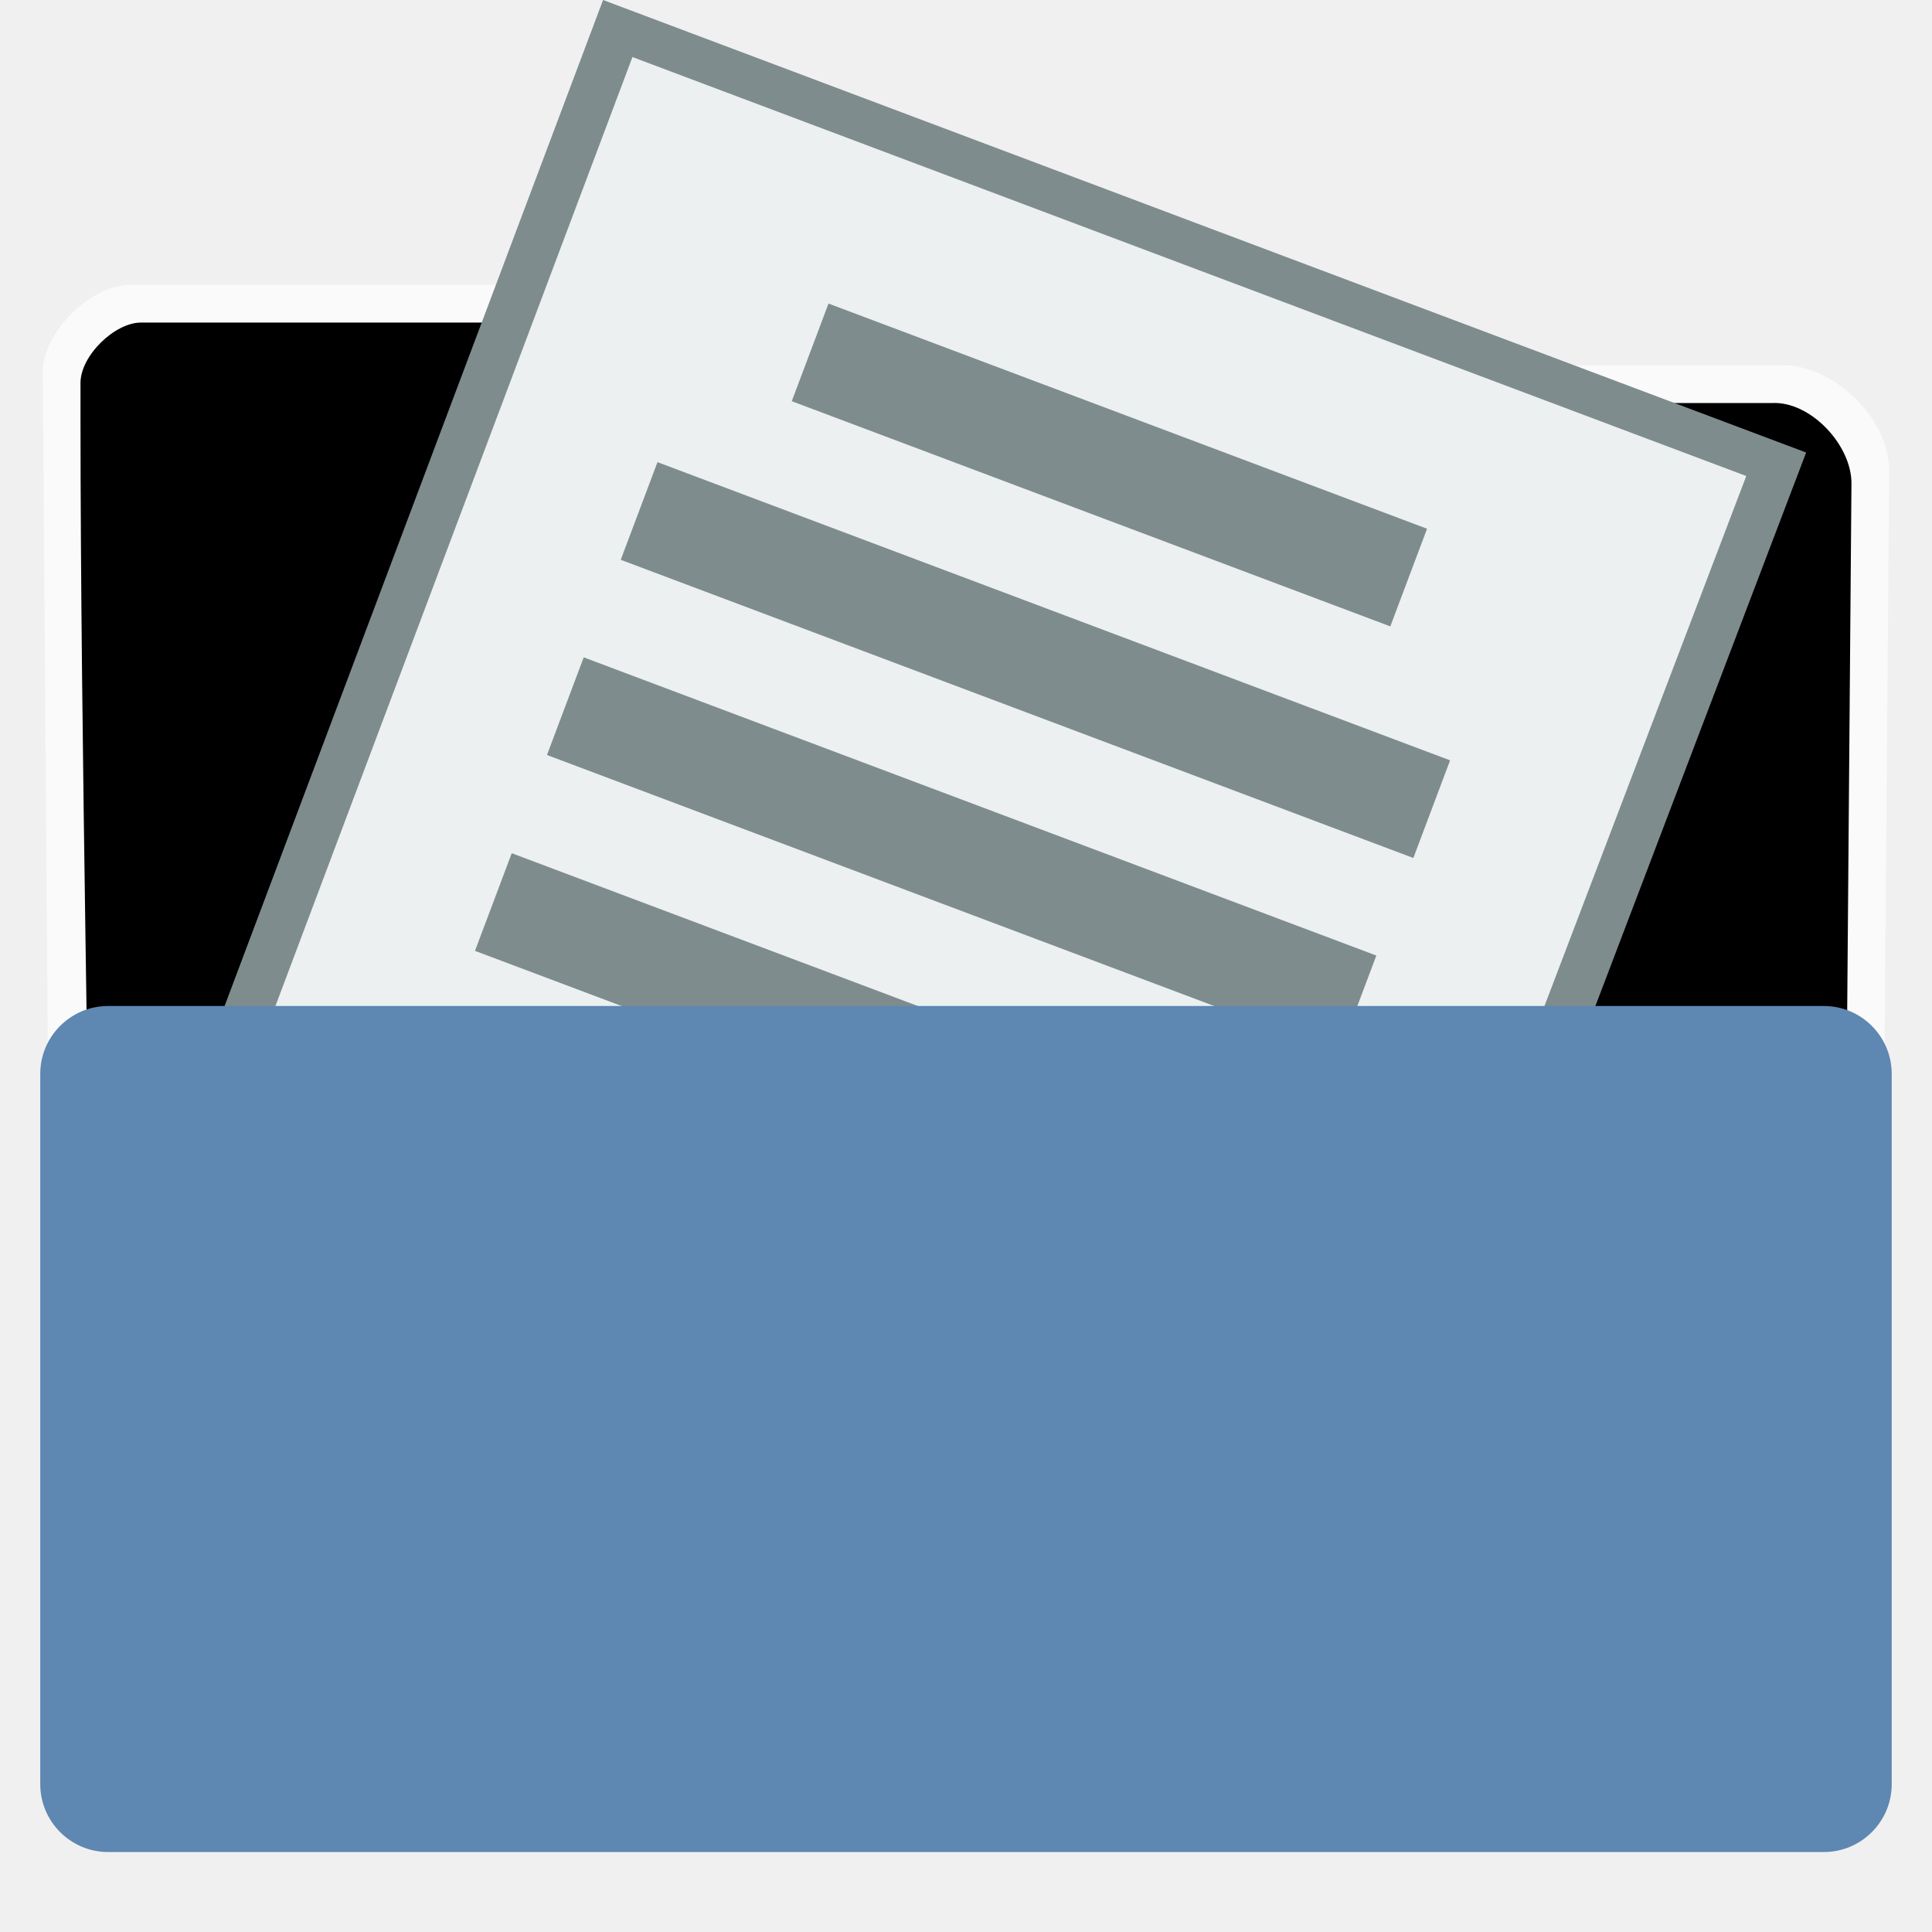
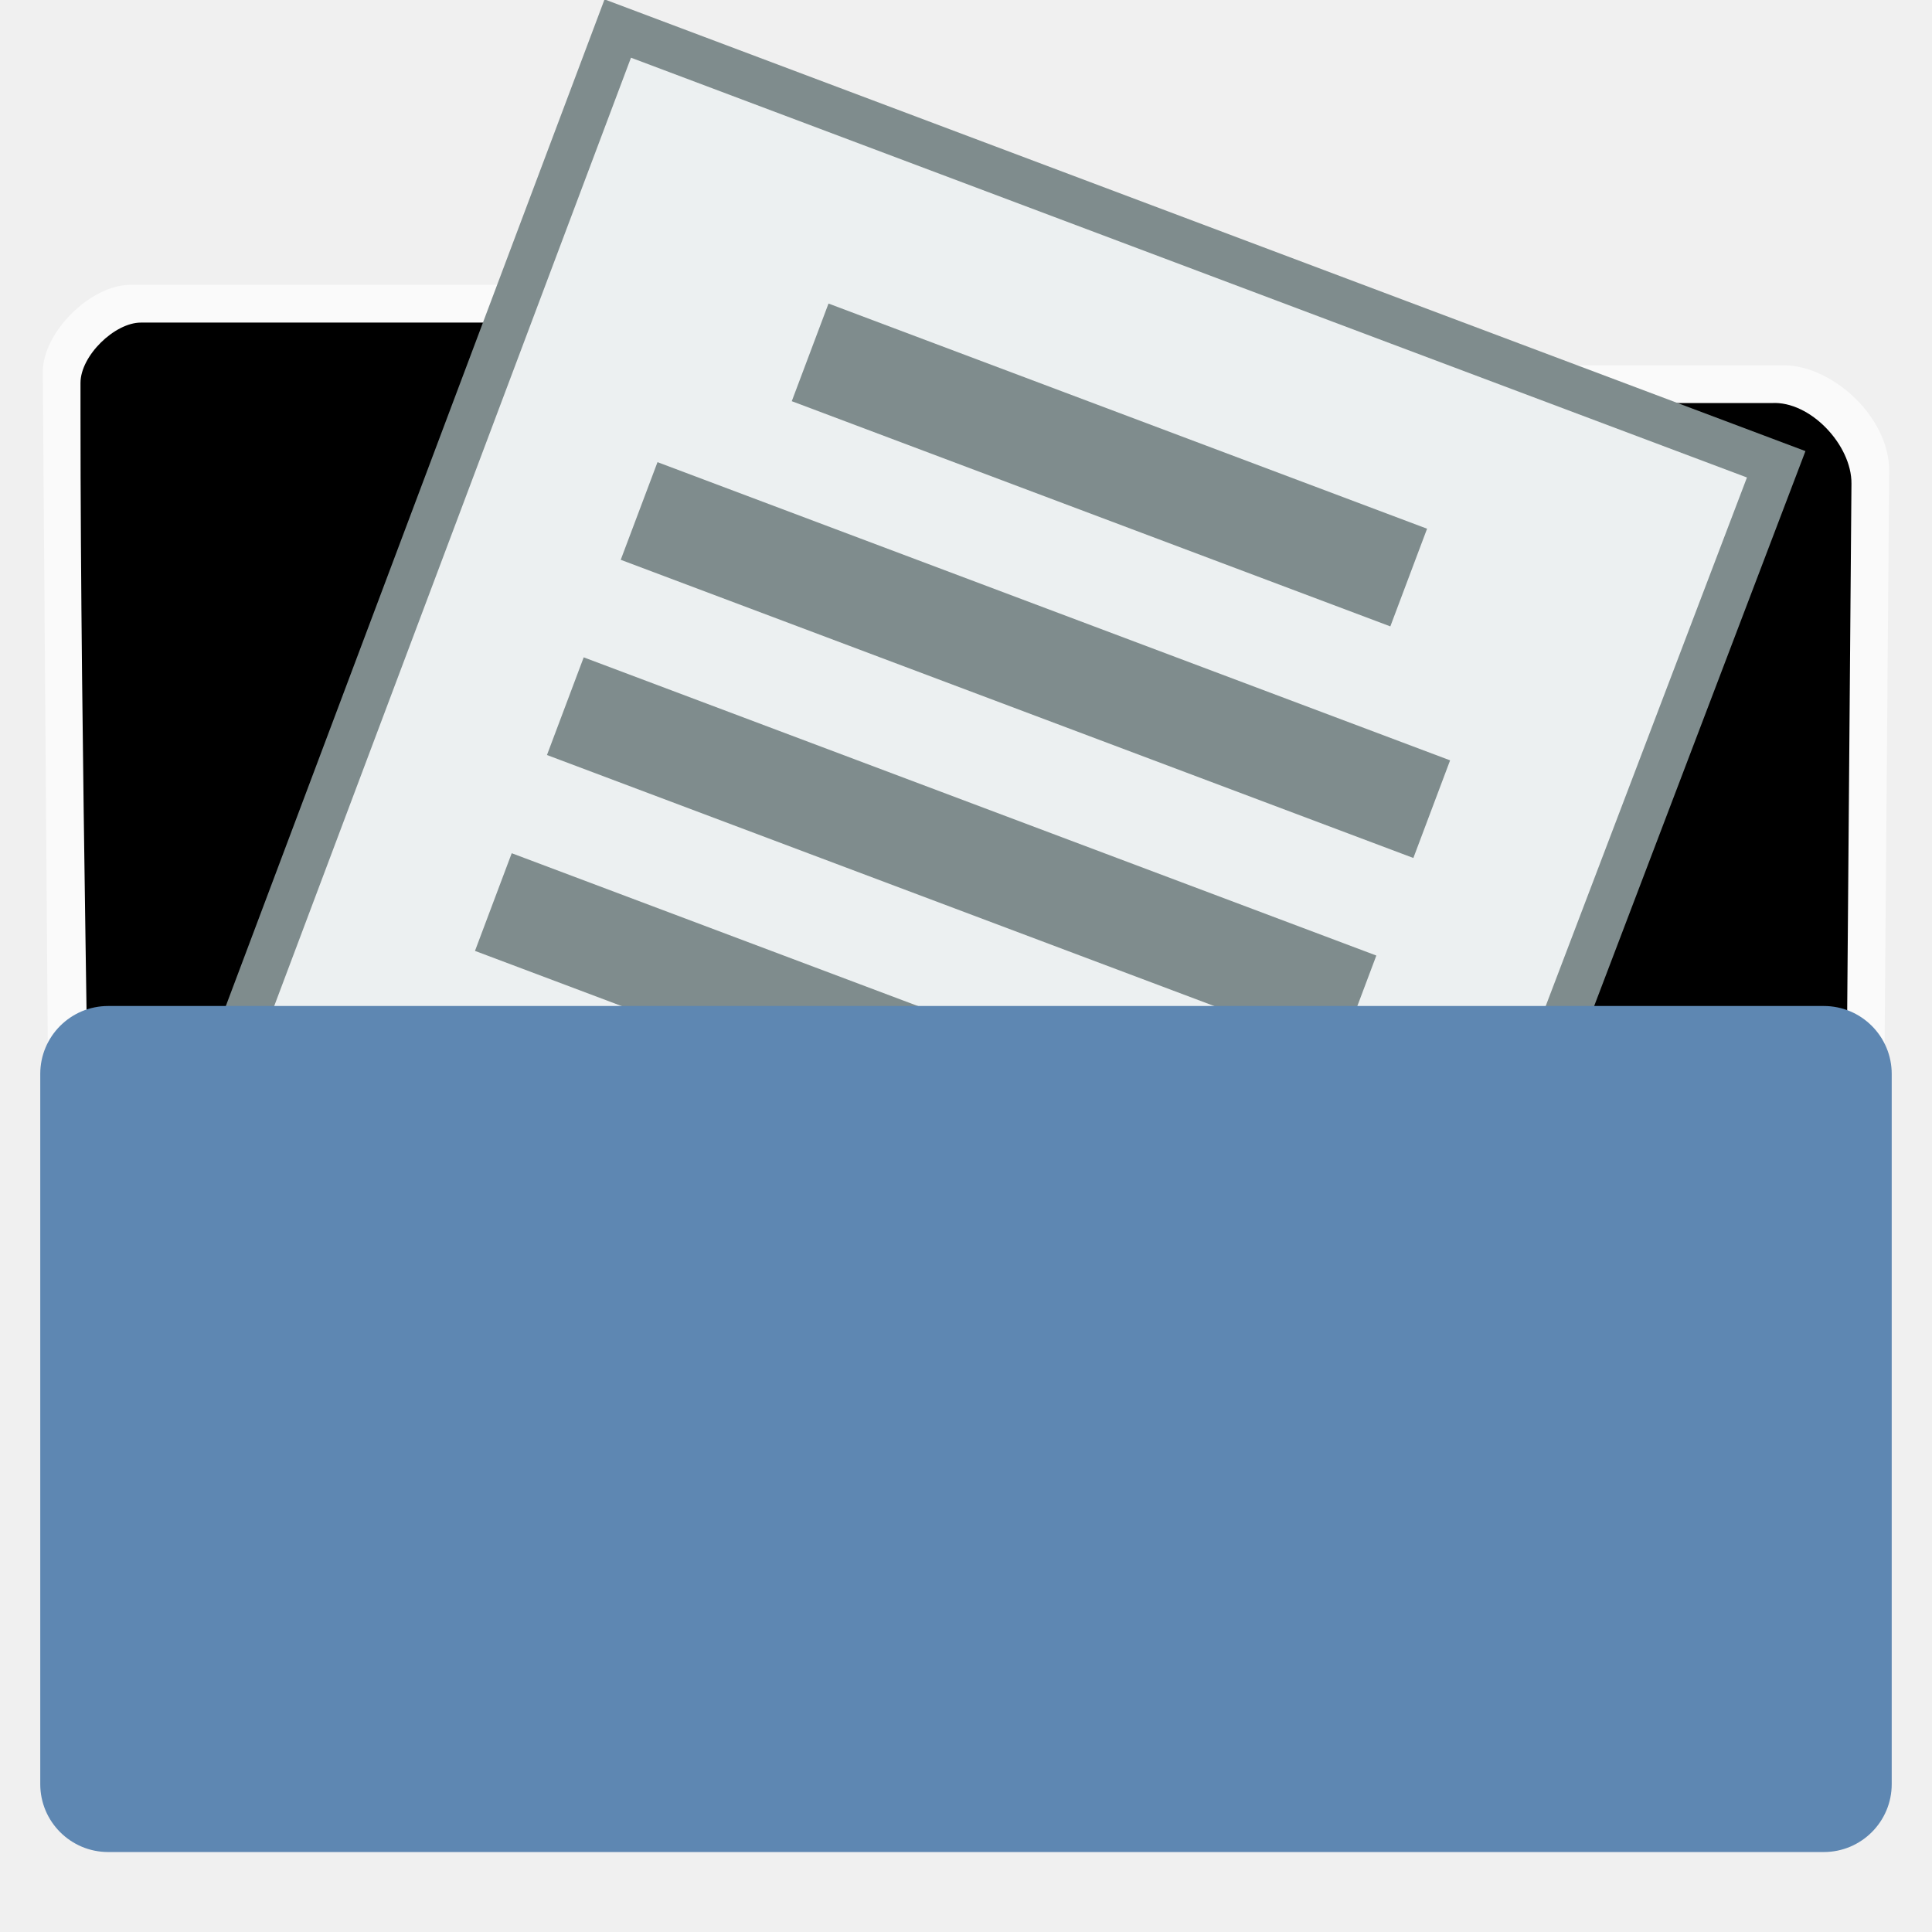
- <svg xmlns="http://www.w3.org/2000/svg" xmlns:xlink="http://www.w3.org/1999/xlink" width="128" version="1.1" height="128" style="display:inline;enable-background:new">
-   <defs id="defs4">
-     <clipPath id="clipPath3914" clipPathUnits="userSpaceOnUse">
-       <path style="fill:#fff" id="path3916" d="m 17,8 0,112 h 57.5 c 1.675,0 3.914,-0.565 7,-3.6 8.87,-8.725 20.241,-19.852 27.499,-27.176 2.441,-2.463 3.001,-4.471 3.001,-6.724 v -74.5 z " />
-     </clipPath>
-     <clipPath id="clipPath6093-7-7" clipPathUnits="userSpaceOnUse">
-       <path style="fill:#fff" id="path6095-4-6" d="m 17,8 .783,110 57.5,0 c 1.675,0 3.119,0.181 4.9,-1.6 8.798,-8.798 19.758,-19.852 27.016,-27.176 2.441,-2.463 2.801,-4.471 2.801,-6.724 v -74.5 z " />
-     </clipPath>
-     <clipPath id="clipPath4515" clipPathUnits="userSpaceOnUse">
-       <rect width="163.5" x="-5.701" y="885.696" rx="9.598" height="138.5" ry="9.598" style="fill:#737373;stroke:none;fill-opacity:.899" id="rect4517" />
-     </clipPath>
-     <clipPath id="clipPath3748-8" clipPathUnits="userSpaceOnUse">
-       <rect width="213.328" x="-32.333" y="-23.025" rx="9.598" height="66.665" ry="9.598" style="fill:#737373;stroke:none;fill-opacity:.899" id="rect3750-3" />
-     </clipPath>
-     <clipPath id="clipPath3834" clipPathUnits="userSpaceOnUse">
-       <rect width="116" x="6" y="941.362" rx="4" height="31.5" ry="4" style="opacity:.646;fill:#155293;stroke:none" id="rect3836" />
-     </clipPath>
-     <clipPath id="clipPath6093" clipPathUnits="userSpaceOnUse">
-       <path style="fill:#fff" id="path6095" d="m 17,8 0,112 h 57.5 c 1.675,0 3.914,-0.565 7,-3.6 8.87,-8.725 20.241,-19.852 27.499,-27.176 2.441,-2.463 3.001,-4.471 3.001,-6.724 v -74.5 z " />
-     </clipPath>
-     <clipPath id="clipPath3889-0" clipPathUnits="userSpaceOnUse">
-       <path style="fill:url(#linearGradient3893-8);stroke:none" id="path3891-4" d="m 112,82.503 c 0,4.465 -2.797,6.41 -5.28,8.094 -5.109,3.465 -14.939,3.325 -20.72,3.406 -0.081,5.781 0.166,15.505 -3.299,20.613 -1.684,2.482 -5.291,5.387 -8.201,5.387 2.318,0 4.743,-1.335 7.584,-4.085 9.142,-8.849 17.367,-16.135 25.673,-25.297 1.919,-2.117 4.243,-3.642 4.243,-8.118 z " />
-     </clipPath>
-     <clipPath id="clipPath6093-7" clipPathUnits="userSpaceOnUse">
-       <path style="fill:#fff" id="path6095-4" d="m 17,8 .783,110 57.5,0 c 1.675,0 3.119,0.181 4.9,-1.6 8.798,-8.798 19.758,-19.852 27.016,-27.176 2.441,-2.463 2.801,-4.471 2.801,-6.724 v -74.5 z " />
-     </clipPath>
-     <clipPath id="clipPath5547-8" clipPathUnits="userSpaceOnUse">
-       <path style="opacity:.847;fill:url(#radialGradient5551-3)" id="path5549-8" d="m 17.283,-121.564 c -0.342,0 -0.503,0.242 -0.503,0.516 v 112.398 c 0,0.847 0.683,1.547 1.509,1.547 l 55.338,.032 c 0.053,3.09e-05 1.004,-0.008 1.698,5.15e-05 10.161,-5.668 25.569,-23.675 34.569,-32.961 1.486,-1.709 1.121,-1.188 1.463,-2.98 l 0,-78.037 c 0,-0.333 -0.164,-0.516 -0.503,-0.516 z " />
-     </clipPath>
-     <clipPath id="clipPath3889-6" clipPathUnits="userSpaceOnUse">
-       <path style="fill:url(#linearGradient3893);stroke:none" id="path3891-5" d="m 112,82.503 c 0,4.465 -2.797,6.41 -5.28,8.094 -5.109,3.465 -14.939,3.325 -20.72,3.406 -0.081,5.781 0.166,15.505 -3.299,20.613 -1.684,2.482 -5.291,5.387 -8.201,5.387 2.318,0 4.743,-1.335 7.584,-4.085 9.142,-8.849 17.367,-16.135 25.673,-25.297 1.919,-2.117 4.243,-3.642 4.243,-8.118 z " />
-     </clipPath>
-     <clipPath id="clipPath3748" clipPathUnits="userSpaceOnUse">
-       <rect width="213.328" x="-32.333" y="-23.025" rx="9.598" height="66.665" ry="9.598" style="fill:#737373;stroke:none;fill-opacity:.899" id="rect3750" />
-     </clipPath>
-     <clipPath id="clipPath3889" clipPathUnits="userSpaceOnUse">
-       <path style="fill:url(#linearGradient3893);stroke:none" id="path3891" d="m 112,82.503 c 0,4.465 -2.797,6.41 -5.28,8.094 -5.109,3.465 -14.939,3.325 -20.72,3.406 -0.081,5.781 0.166,15.505 -3.299,20.613 -1.684,2.482 -5.291,5.387 -8.201,5.387 2.318,0 4.743,-1.335 7.584,-4.085 9.142,-8.849 17.367,-16.135 25.673,-25.297 1.919,-2.117 4.243,-3.642 4.243,-8.118 z " />
-     </clipPath>
-     <clipPath id="clipPath5547" clipPathUnits="userSpaceOnUse">
-       <path style="opacity:.847;fill:url(#radialGradient5551)" id="path5549" d="m 17.283,-121.564 c -0.342,0 -0.503,0.242 -0.503,0.516 v 112.398 c 0,0.847 0.683,1.547 1.509,1.547 l 55.338,.032 c 0.053,3.09e-05 1.004,-0.008 1.698,5.15e-05 10.161,-5.668 25.569,-23.675 34.569,-32.961 1.486,-1.709 1.121,-1.188 1.463,-2.98 l 0,-78.037 c 0,-0.333 -0.164,-0.516 -0.503,-0.516 z " />
-     </clipPath>
-     <clipPath id="clipPath6093-76" clipPathUnits="userSpaceOnUse">
-       <path style="fill:#fff" id="path6095-8" d="m 17,8 0,112 h 57.5 c 1.675,0 3.914,-0.565 7,-3.6 8.87,-8.725 20.241,-19.852 27.499,-27.176 2.441,-2.463 3.001,-4.471 3.001,-6.724 v -74.5 z " />
-     </clipPath>
-     <clipPath id="clipPath3914-1" clipPathUnits="userSpaceOnUse">
-       <path style="fill:#fff" id="path3916-0" d="m 17,8 0,112 h 57.5 c 1.675,0 3.914,-0.565 7,-3.6 8.87,-8.725 20.241,-19.852 27.499,-27.176 2.441,-2.463 3.001,-4.471 3.001,-6.724 v -74.5 z " />
-     </clipPath>
-     <clipPath id="clipPath3889-6-8" clipPathUnits="userSpaceOnUse">
-       <path style="fill:url(#linearGradient3893-8);stroke:none" id="path3891-5-5" d="m 112,82.503 c 0,4.465 -2.797,6.41 -5.28,8.094 -5.109,3.465 -14.939,3.325 -20.72,3.406 -0.081,5.781 0.166,15.505 -3.299,20.613 -1.684,2.482 -5.291,5.387 -8.201,5.387 2.318,0 4.743,-1.335 7.584,-4.085 9.142,-8.849 17.367,-16.135 25.673,-25.297 1.919,-2.117 4.243,-3.642 4.243,-8.118 z " />
-     </clipPath>
-     <clipPath id="clipPath3834-7" clipPathUnits="userSpaceOnUse">
-       <rect width="116" x="6" y="941.362" rx="4" ry="4" height="31.5" style="opacity:.646;fill:#155293;stroke:none" id="rect3836-7" />
-     </clipPath>
-     <linearGradient id="linearGradient5982-79">
-       <stop offset="0" style="stop-color:#fff" id="stop5984-0" />
-       <stop offset="1" style="stop-color:#fff;stop-opacity:0" id="stop5986-3" />
-     </linearGradient>
-     <linearGradient gradientTransform="matrix(1.011986,0,0,1.011986,-0.8955407,-0.9871566)" id="linearGradient3893" xlink:href="#linearGradient6131" y1="93.621" y2="102.344" x1="86.738" x2="95.46" gradientUnits="userSpaceOnUse" />
-     <linearGradient id="linearGradient6131">
-       <stop offset="0" style="stop-color:#fcfcfc" id="stop6133" />
-       <stop offset="0.523" style="stop-color:#f8f8f8" id="stop6135" />
-       <stop offset="0.775" style="stop-color:#f0efef" id="stop6141" />
-       <stop offset="0.901" style="stop-color:#e3e1e1" id="stop6139" />
-       <stop offset="1" style="stop-color:#cecbcb" id="stop6137" />
-     </linearGradient>
-     <linearGradient id="linearGradient5982">
-       <stop offset="0" style="stop-color:#fff" id="stop5984" />
-       <stop offset="1" style="stop-color:#fff;stop-opacity:0" id="stop5986" />
-     </linearGradient>
-     <linearGradient gradientTransform="matrix(1.011986,0,0,1.011986,-0.8955407,-0.9871566)" xlink:href="#linearGradient6131-3" id="linearGradient3893-8" y1="93.621" x1="86.738" y2="102.344" gradientUnits="userSpaceOnUse" x2="95.46" />
-     <linearGradient id="linearGradient6131-3">
-       <stop offset="0" style="stop-color:#fcfcfc" id="stop6133-3" />
-       <stop offset="0.523" style="stop-color:#f8f8f8" id="stop6135-7" />
-       <stop offset="0.775" style="stop-color:#f0efef" id="stop6141-3" />
-       <stop offset="0.901" style="stop-color:#e3e1e1" id="stop6139-2" />
-       <stop offset="1" style="stop-color:#cecbcb" id="stop6137-6" />
-     </linearGradient>
-     <radialGradient fx="63.793" fy="47.275" cx="64" cy="64.004" gradientTransform="matrix(1.694551,-0.08694761,0.06928619,1.419178,-49.32013,-149.5818)" xlink:href="#linearGradient5982-79" id="radialGradient5551-3" r="47.5" gradientUnits="userSpaceOnUse" />
-     <radialGradient fx="63.793" fy="47.275" cx="64" cy="64.004" gradientTransform="matrix(1.694551,-0.08694761,0.06928619,1.419178,-49.32013,-149.5818)" r="47.5" id="radialGradient5551" xlink:href="#linearGradient5982" gradientUnits="userSpaceOnUse" />
-   </defs>
+ <svg xmlns="http://www.w3.org/2000/svg" width="128" version="1.1" height="128" style="display:inline;enable-background:new">
  <g style="stroke:none" id="g61">
    <path style="opacity:.65;fill:#fff" id="path4213" d="m 8.633,18.872 c -2.64,-1.6e-05 -5.82,3.16 -5.8,5.8 l .667,89.427 h 121 l .664,-82.862 c 0.029,-3.638 -3.804,-7.036 -6.984,-7.036 h -17.869 l -55.145,.003 v -1.367 c 0,-1.839 -3.967,-3.967 -3.967,-3.967 z " />
    <path id="rect2985" d="m 9.333,21.372 c -1.733,-1e-05 -4,2.192 -4,4 v 2 c 0,22.143 0.667,50.233 0.667,62.994 v 23.734 c 0,2.551 2.06,4.603 4.621,4.603 h 106.758 c 2.561,0 4.6,-2.051 4.621,-4.603 l .664,-82.061 c 0.021,-2.551 -2.728,-5.486 -5.285,-5.336 h -17.069 l -57.644,.003 v -1.367 c 0,-1.839 -2.057,-3.967 -3.967,-3.967 z " />
  </g>
-   <g id="layer1" transform="matrix(2.247797,0.8456483,-0.7651455,2.033815,28.25393,-12.61534)">
-     <path style="fill:#ecf0f1;stroke:#7f8c8d;stroke-width:1.313" id="rect4090" d="m 7.066,4.194 0,40 34,0 .144,-40.002 -11.144,.002 z " />
-     <g style="fill:#7f8c8d;fill-rule:evenodd;stroke:#003bc3;stroke-linecap:square;stroke-width:0" id="g75">
-       <rect width="23.362" x="0" y="0" height="3.181" style="stroke-miterlimit:2.013" id="line2" transform="translate(12.3038,16.1417)" />
-       <g style="stroke-miterlimit:2" id="g78">
-         <rect width="17.642" x="15.179" y="9.78" height="3.181" id="line" />
-         <rect width="23.362" x="0" y="0" height="3.181" id="line21" transform="translate(12.2953,22.5039)" />
-         <rect width="23.362" x="0" y="0" height="3.181" id="line22" transform="translate(12.3392,28.8661)" />
-         <rect width="23.362" x="0" y="0" height="3.181" id="line23" transform="translate(12.3307,35.2282)" />
-       </g>
-     </g>
+   <path style="fill:#ecf0f1;stroke:#7f8c8d;stroke-width:3" id="rect4090" d="m 40.928,1.891 -30.606,81.353 76.425,28.752 30.931,-81.235 -25.051,-9.419 Z " />
+   <g style="fill-rule:evenodd">
+     <path style="fill:#7f8c8d;stroke:#003bc3;stroke-linecap:square;stroke-width:0;stroke-miterlimit:2.013" id="line2" d="m 54.891,20.111 l -2.434,6.469 39.656,14.92 2.434,-6.471 -39.656,-14.918 z  m -11.33,10.508 l -2.436,6.469 52.514,19.756 2.434,-6.469 -52.512,-19.756 z  m -4.889,12.932 l -2.434,6.471 52.514,19.756 2.434,-6.471 -52.514,-19.756 z  m -4.769,12.977 l -2.434,6.471 52.514,19.756 2.434,-6.471 -52.514,-19.756 z " />
+     <rect width="122.664" x="2.667" y="66.65" rx="4.5" height="56.052" ry="4.5" style="fill:#5e87b2;stroke:none;stroke-linecap:round;stroke-width:2" id="rect4210" />
  </g>
-   <rect width="122.664" x="2.667" y="66.65" rx="4.5" height="56.052" ry="4.5" style="fill:#5e87b2;fill-rule:evenodd;stroke:none;stroke-linecap:round;stroke-width:2" id="rect4210" />
</svg>
